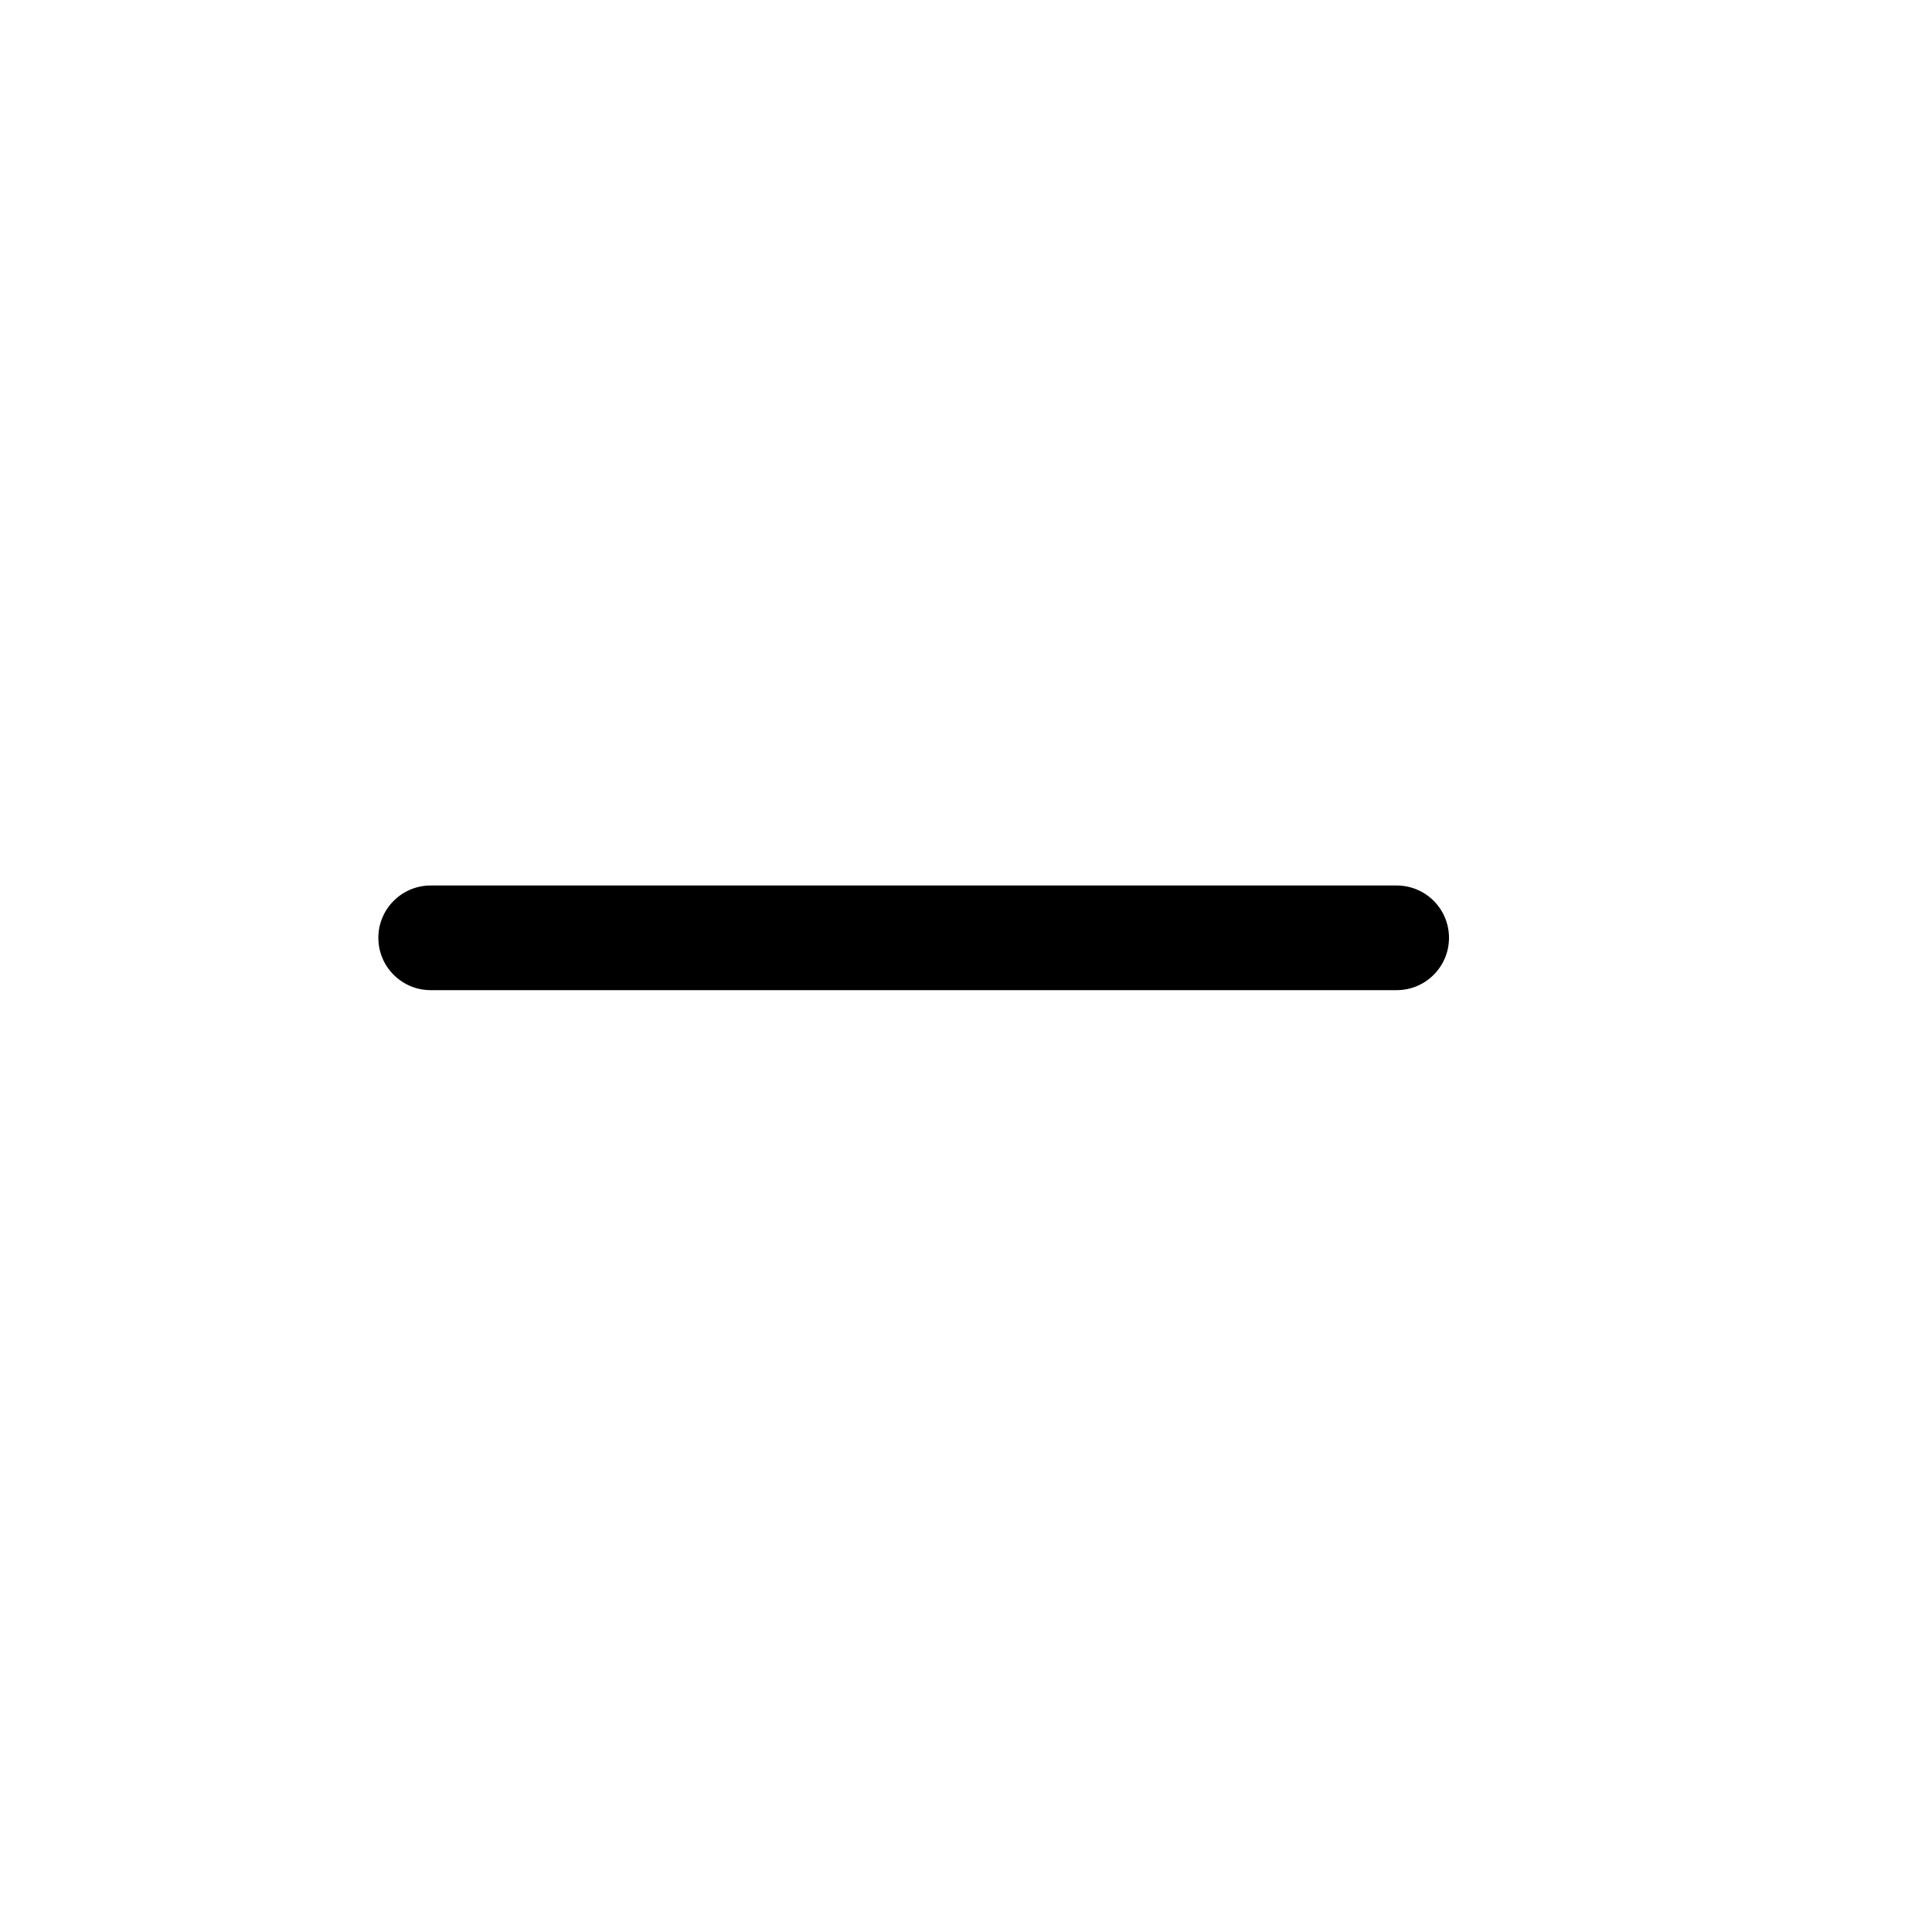
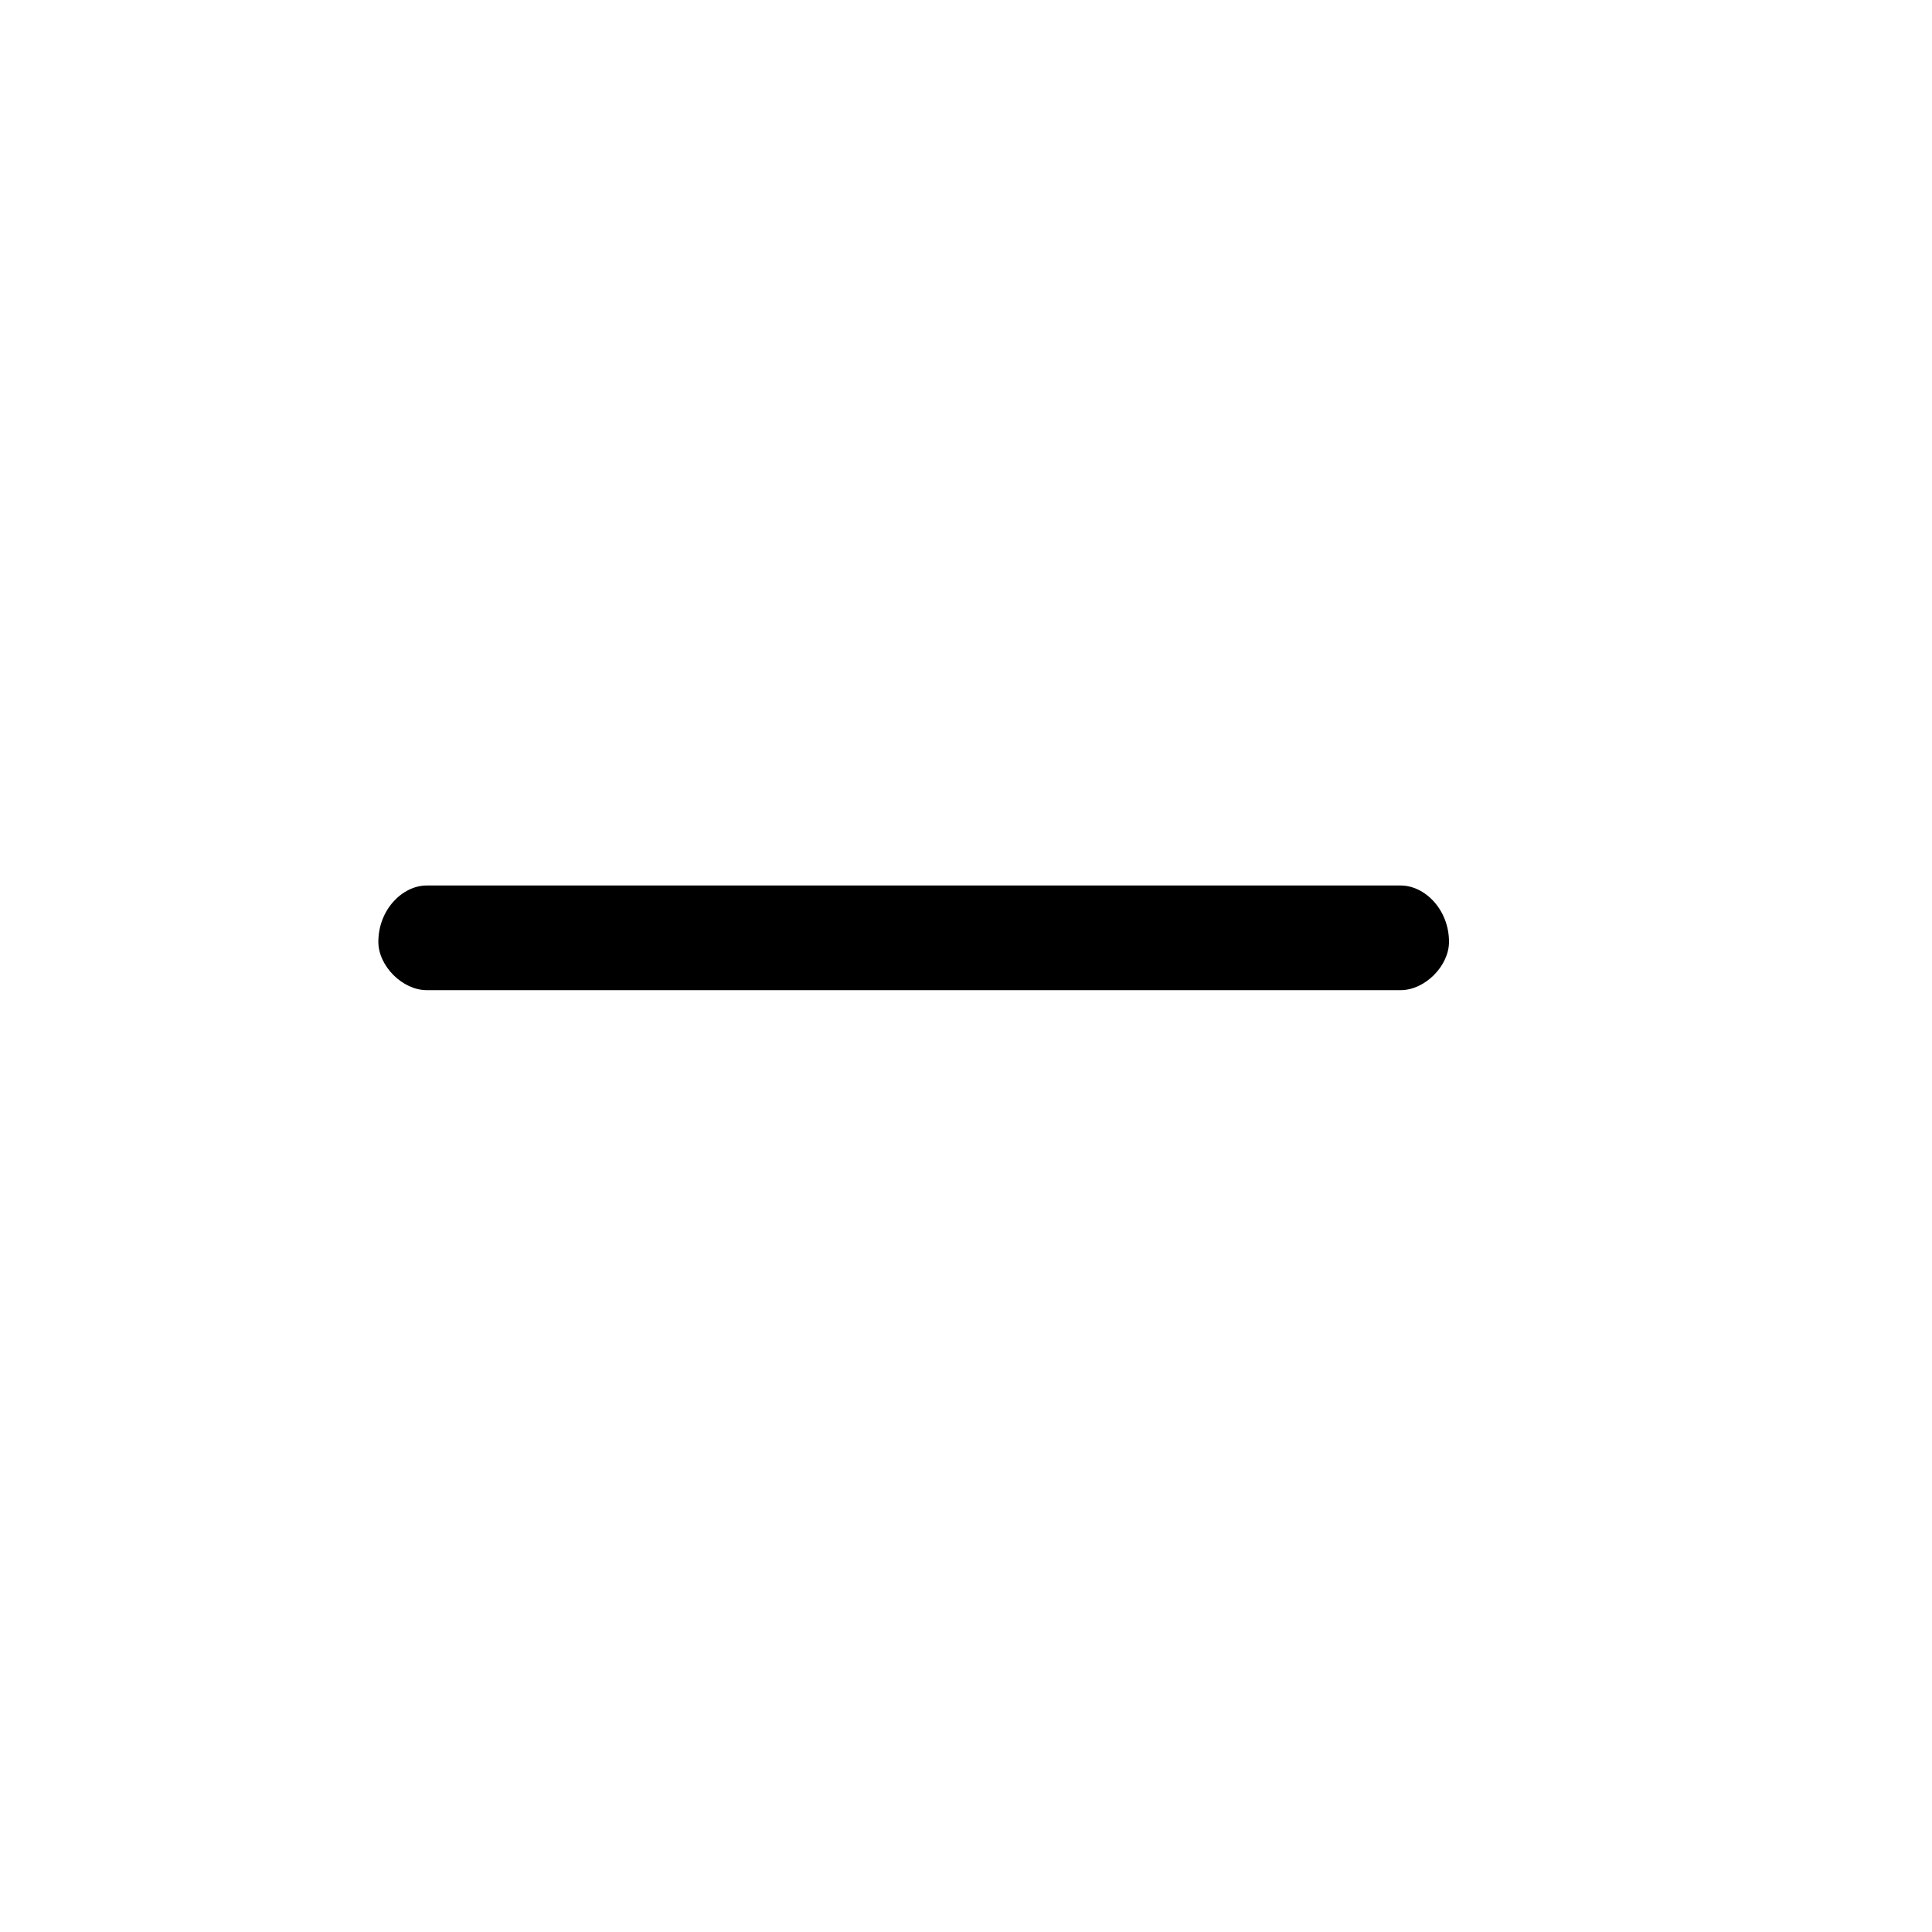
<svg xmlns="http://www.w3.org/2000/svg" viewBox="0 0 24 24">
-   <path fill-rule="evenodd" clip-rule="evenodd" d="M18 11.65C18 12.009 17.709 12.3 17.35 12.3H5.35C4.991 12.3 4.7 12.009 4.7 11.65C4.7 11.291 4.991 11 5.35 11H17.35C17.709 11 18 11.291 18 11.65Z" fill="black" />
+   <path fill-rule="evenodd" clip-rule="evenodd" d="M18 11.7C18 12.0 17.7 12.3 17.4 12.3H5.3C5.0 12.3 4.7 12.0 4.7 11.7C4.7 11.3 5.0 11 5.3 11H17.4C17.7 11 18 11.3 18 11.7Z" fill="black" />
</svg>
